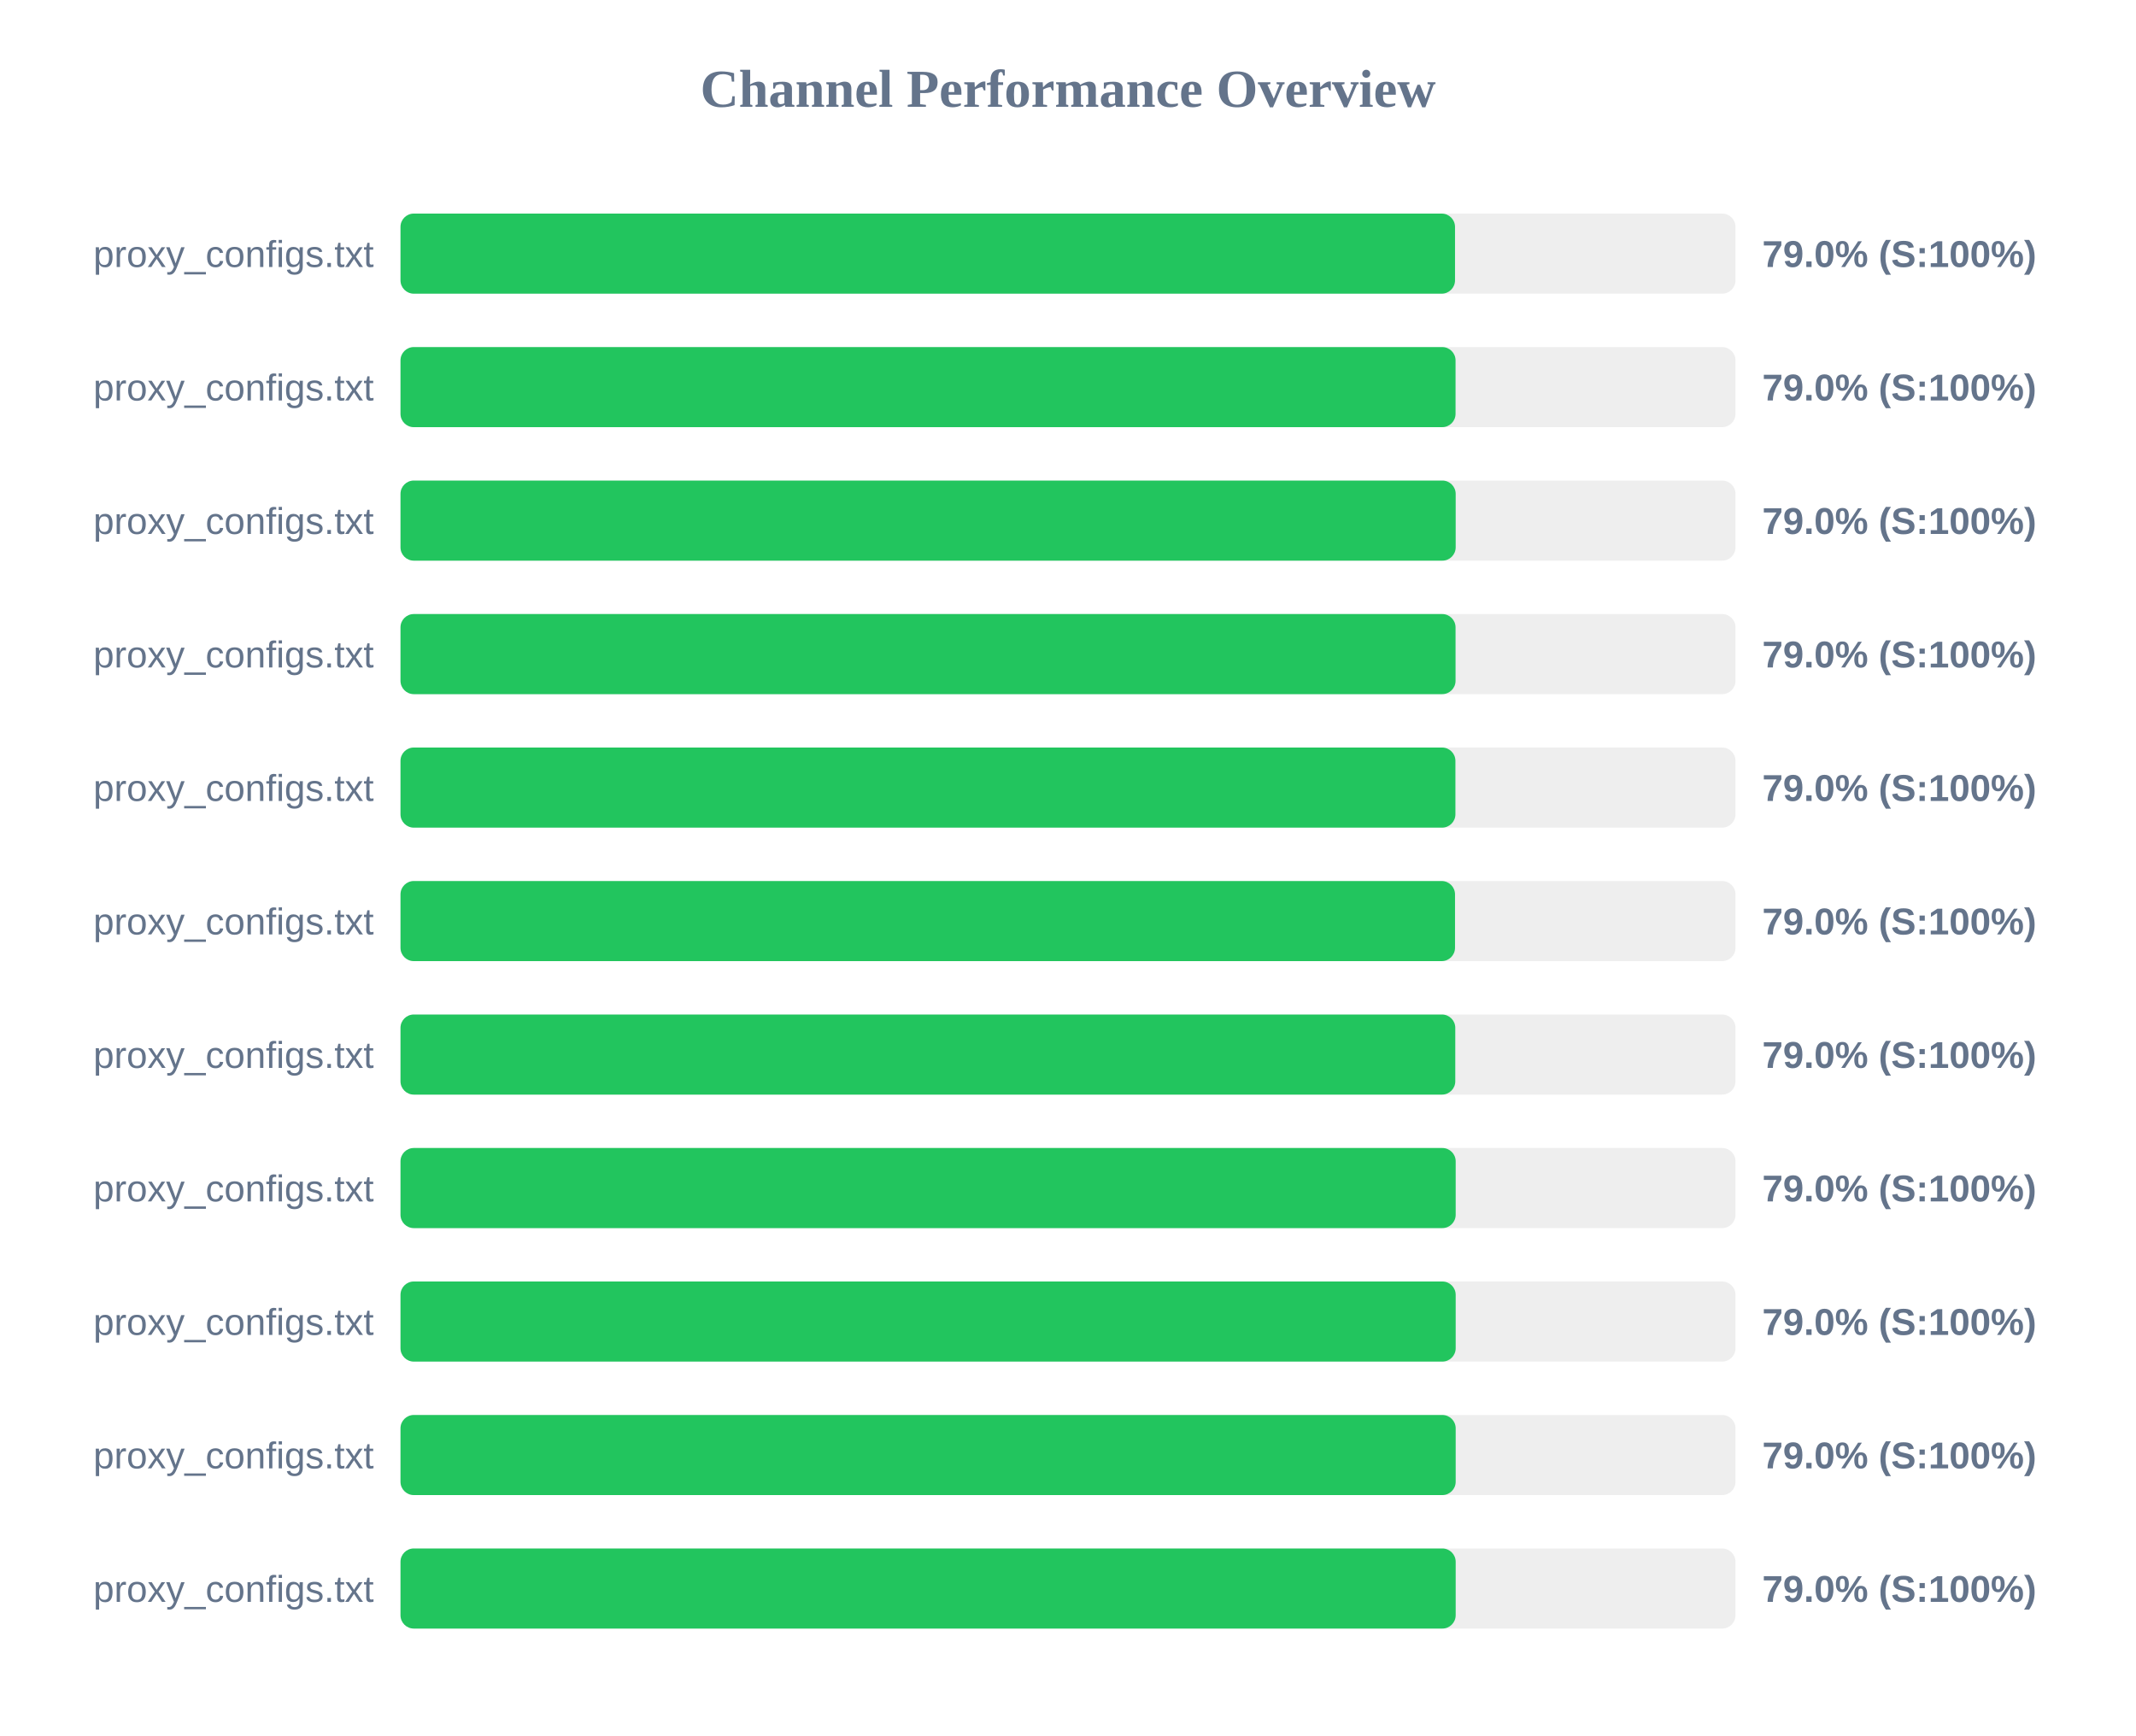
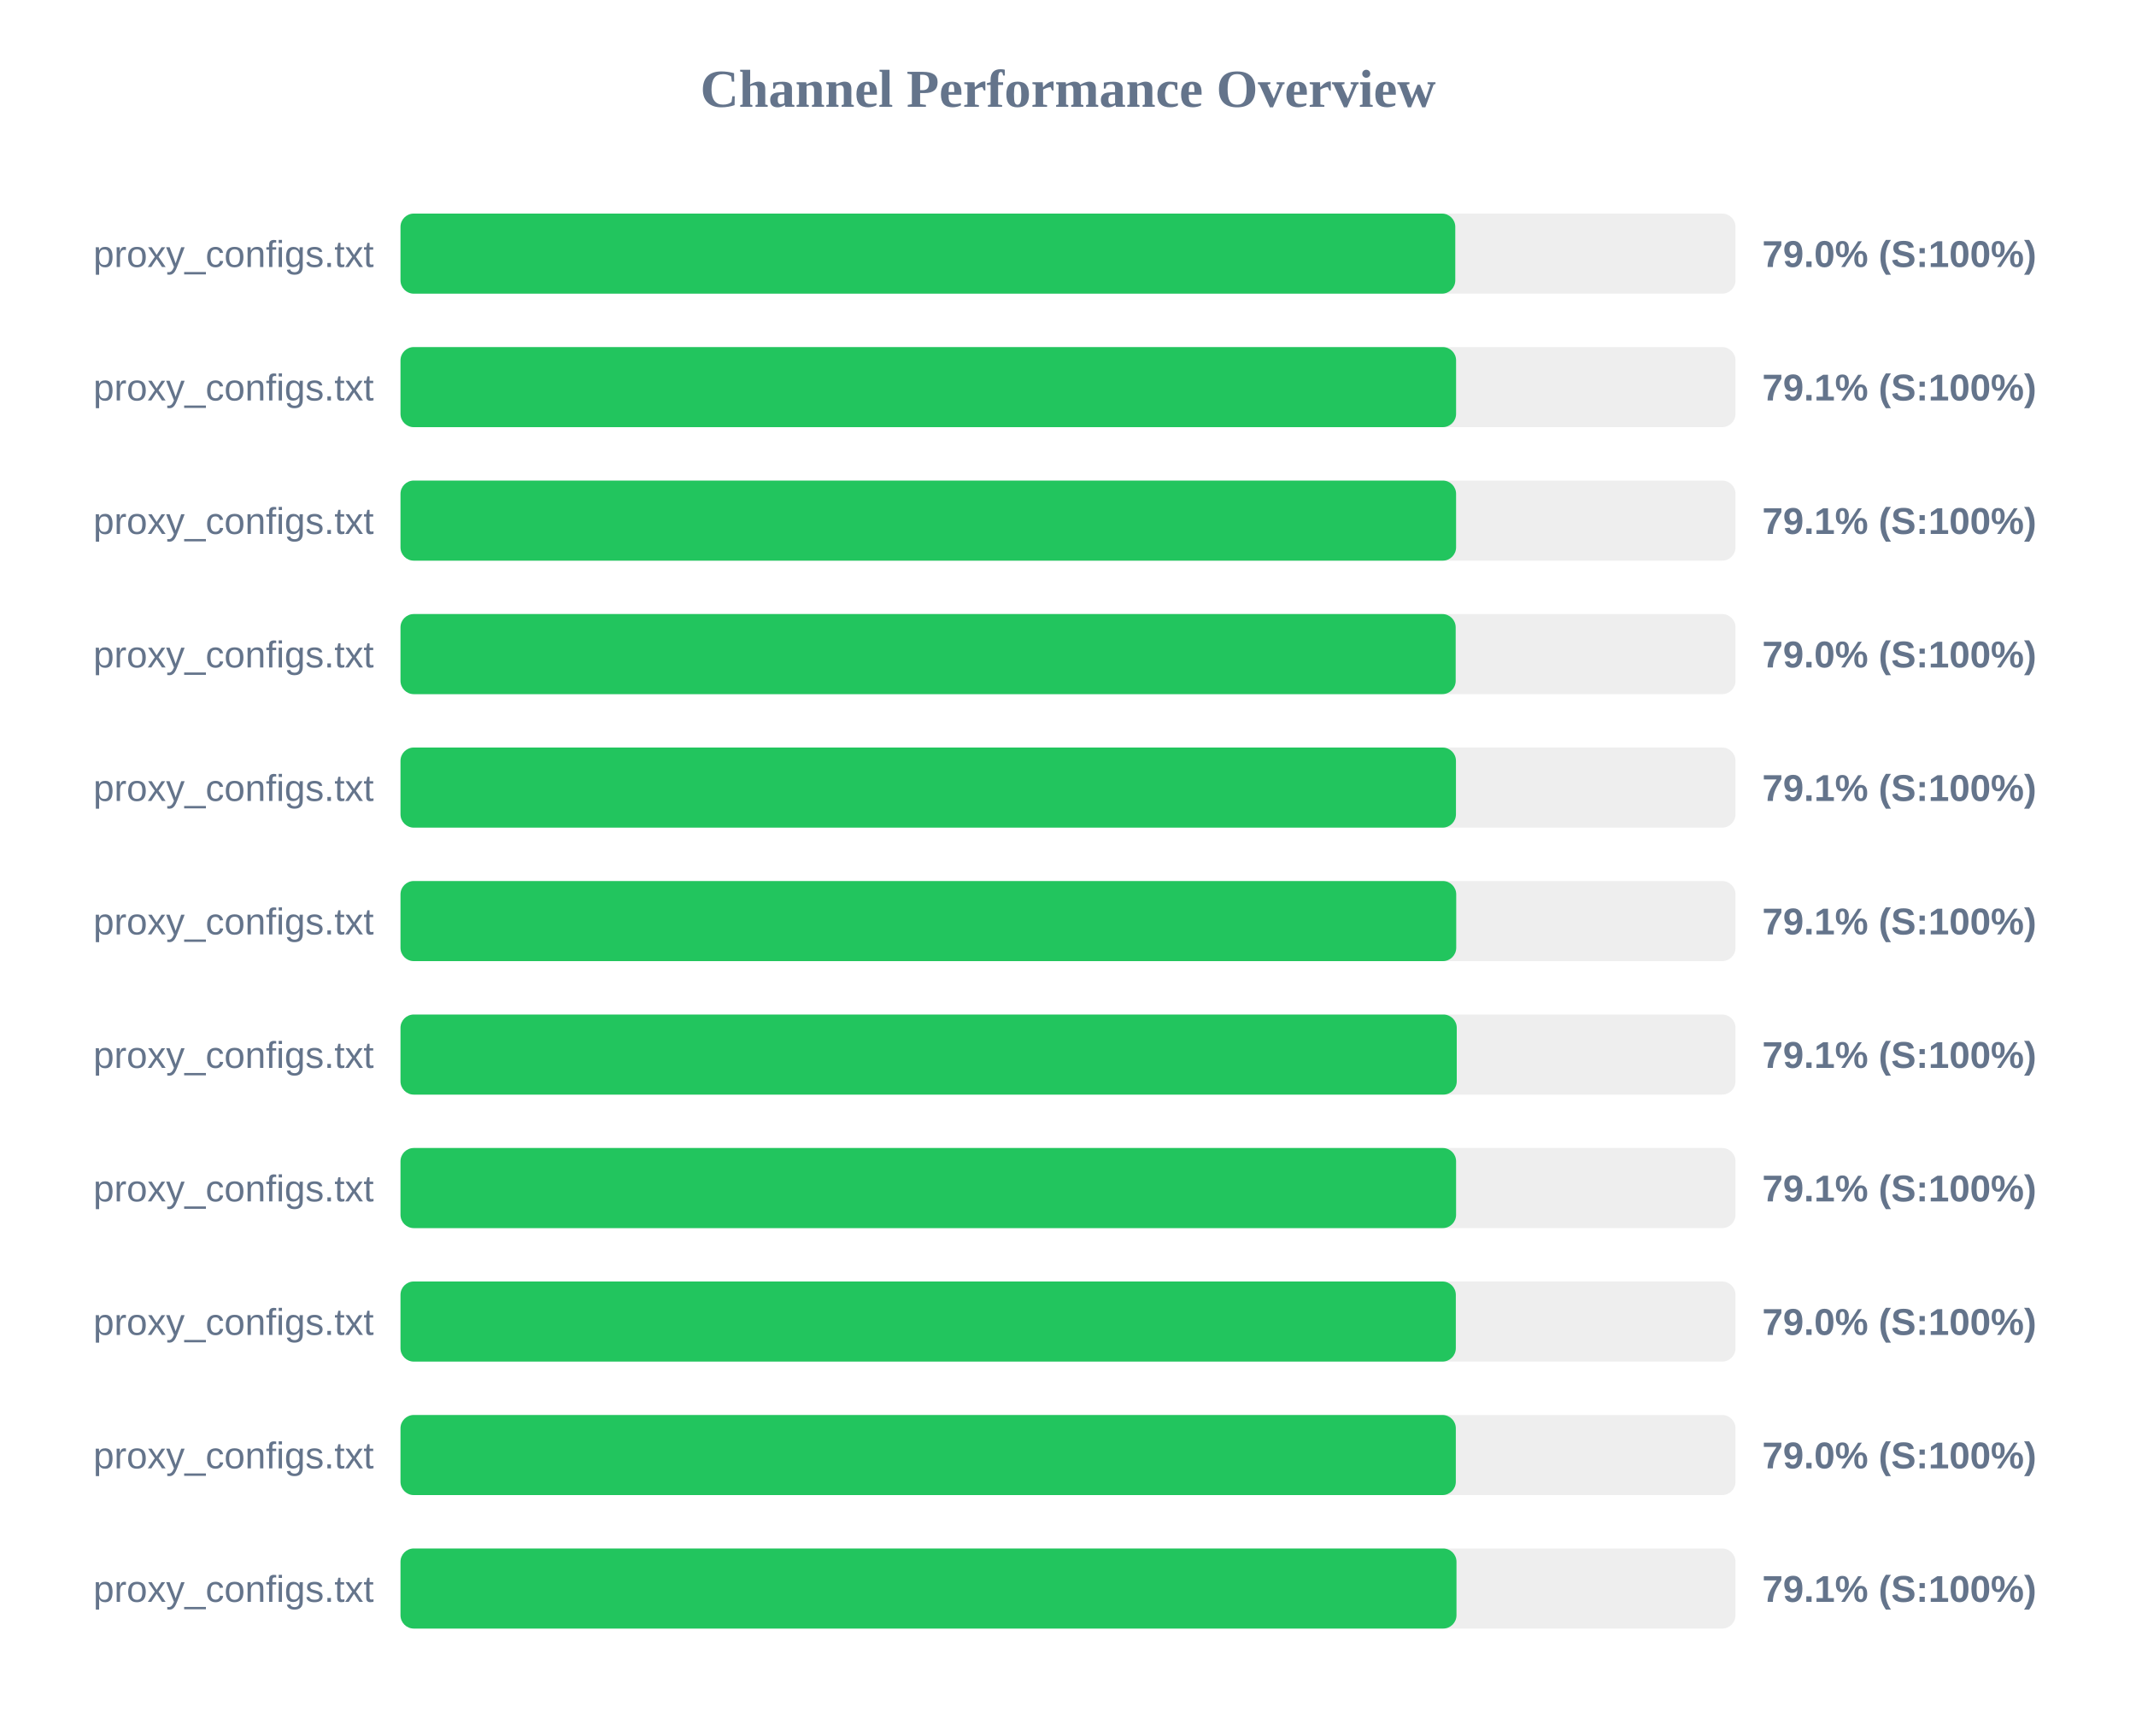
<svg xmlns="http://www.w3.org/2000/svg" width="800" height="650" version="1.1">
  <style>
        .row { font: 14px Arial; fill: #64748b; }
        .score { font: bold 14px Arial; fill: #64748b; }
    </style>
  <text x="400" y="40" text-anchor="middle" font-size="20px" font-weight="bold" fill="#64748b">Channel Performance Overview</text>
  <rect x="150" y="80" width="500" height="30" fill="#eee" rx="5" />
-   <rect x="150" y="80" width="394.95" height="30" fill="#22c55e" rx="5" />
+   <rect x="150" y="80" width="395.05" height="30" fill="#22c55e" rx="5" />
  <text x="140" y="100" text-anchor="end" class="row">proxy_configs.txt</text>
  <text x="660" y="100" text-anchor="start" class="score">79.0% (S:100%)</text>
  <rect x="150" y="130" width="500" height="30" fill="#eee" rx="5" />
-   <rect x="150" y="130" width="395.15" height="30" fill="#22c55e" rx="5" />
+   <rect x="150" y="130" width="395.35" height="30" fill="#22c55e" rx="5" />
  <text x="140" y="150" text-anchor="end" class="row">proxy_configs.txt</text>
-   <text x="660" y="150" text-anchor="start" class="score">79.0% (S:100%)</text>
+   <text x="660" y="150" text-anchor="start" class="score">79.1% (S:100%)</text>
  <rect x="150" y="180" width="500" height="30" fill="#eee" rx="5" />
-   <rect x="150" y="180" width="395.2" height="30" fill="#22c55e" rx="5" />
+   <rect x="150" y="180" width="395.35" height="30" fill="#22c55e" rx="5" />
  <text x="140" y="200" text-anchor="end" class="row">proxy_configs.txt</text>
-   <text x="660" y="200" text-anchor="start" class="score">79.0% (S:100%)</text>
+   <text x="660" y="200" text-anchor="start" class="score">79.1% (S:100%)</text>
  <rect x="150" y="230" width="500" height="30" fill="#eee" rx="5" />
-   <rect x="150" y="230" width="395.15" height="30" fill="#22c55e" rx="5" />
+   <rect x="150" y="230" width="395.2" height="30" fill="#22c55e" rx="5" />
  <text x="140" y="250" text-anchor="end" class="row">proxy_configs.txt</text>
  <text x="660" y="250" text-anchor="start" class="score">79.0% (S:100%)</text>
  <rect x="150" y="280" width="500" height="30" fill="#eee" rx="5" />
-   <rect x="150" y="280" width="395.1" height="30" fill="#22c55e" rx="5" />
+   <rect x="150" y="280" width="395.3" height="30" fill="#22c55e" rx="5" />
  <text x="140" y="300" text-anchor="end" class="row">proxy_configs.txt</text>
-   <text x="660" y="300" text-anchor="start" class="score">79.0% (S:100%)</text>
+   <text x="660" y="300" text-anchor="start" class="score">79.1% (S:100%)</text>
  <rect x="150" y="330" width="500" height="30" fill="#eee" rx="5" />
-   <rect x="150" y="330" width="394.95" height="30" fill="#22c55e" rx="5" />
+   <rect x="150" y="330" width="395.4" height="30" fill="#22c55e" rx="5" />
  <text x="140" y="350" text-anchor="end" class="row">proxy_configs.txt</text>
-   <text x="660" y="350" text-anchor="start" class="score">79.0% (S:100%)</text>
+   <text x="660" y="350" text-anchor="start" class="score">79.1% (S:100%)</text>
  <rect x="150" y="380" width="500" height="30" fill="#eee" rx="5" />
-   <rect x="150" y="380" width="395.05" height="30" fill="#22c55e" rx="5" />
+   <rect x="150" y="380" width="395.6" height="30" fill="#22c55e" rx="5" />
  <text x="140" y="400" text-anchor="end" class="row">proxy_configs.txt</text>
-   <text x="660" y="400" text-anchor="start" class="score">79.0% (S:100%)</text>
+   <text x="660" y="400" text-anchor="start" class="score">79.1% (S:100%)</text>
  <rect x="150" y="430" width="500" height="30" fill="#eee" rx="5" />
-   <rect x="150" y="430" width="395.2" height="30" fill="#22c55e" rx="5" />
+   <rect x="150" y="430" width="395.35" height="30" fill="#22c55e" rx="5" />
  <text x="140" y="450" text-anchor="end" class="row">proxy_configs.txt</text>
-   <text x="660" y="450" text-anchor="start" class="score">79.0% (S:100%)</text>
+   <text x="660" y="450" text-anchor="start" class="score">79.1% (S:100%)</text>
  <rect x="150" y="480" width="500" height="30" fill="#eee" rx="5" />
-   <rect x="150" y="480" width="395.2" height="30" fill="#22c55e" rx="5" />
+   <rect x="150" y="480" width="395.25" height="30" fill="#22c55e" rx="5" />
  <text x="140" y="500" text-anchor="end" class="row">proxy_configs.txt</text>
  <text x="660" y="500" text-anchor="start" class="score">79.0% (S:100%)</text>
  <rect x="150" y="530" width="500" height="30" fill="#eee" rx="5" />
-   <rect x="150" y="530" width="395.2" height="30" fill="#22c55e" rx="5" />
+   <rect x="150" y="530" width="395.25" height="30" fill="#22c55e" rx="5" />
  <text x="140" y="550" text-anchor="end" class="row">proxy_configs.txt</text>
  <text x="660" y="550" text-anchor="start" class="score">79.0% (S:100%)</text>
  <rect x="150" y="580" width="500" height="30" fill="#eee" rx="5" />
-   <rect x="150" y="580" width="395.2" height="30" fill="#22c55e" rx="5" />
+   <rect x="150" y="580" width="395.5" height="30" fill="#22c55e" rx="5" />
  <text x="140" y="600" text-anchor="end" class="row">proxy_configs.txt</text>
-   <text x="660" y="600" text-anchor="start" class="score">79.0% (S:100%)</text>
+   <text x="660" y="600" text-anchor="start" class="score">79.1% (S:100%)</text>
</svg>
